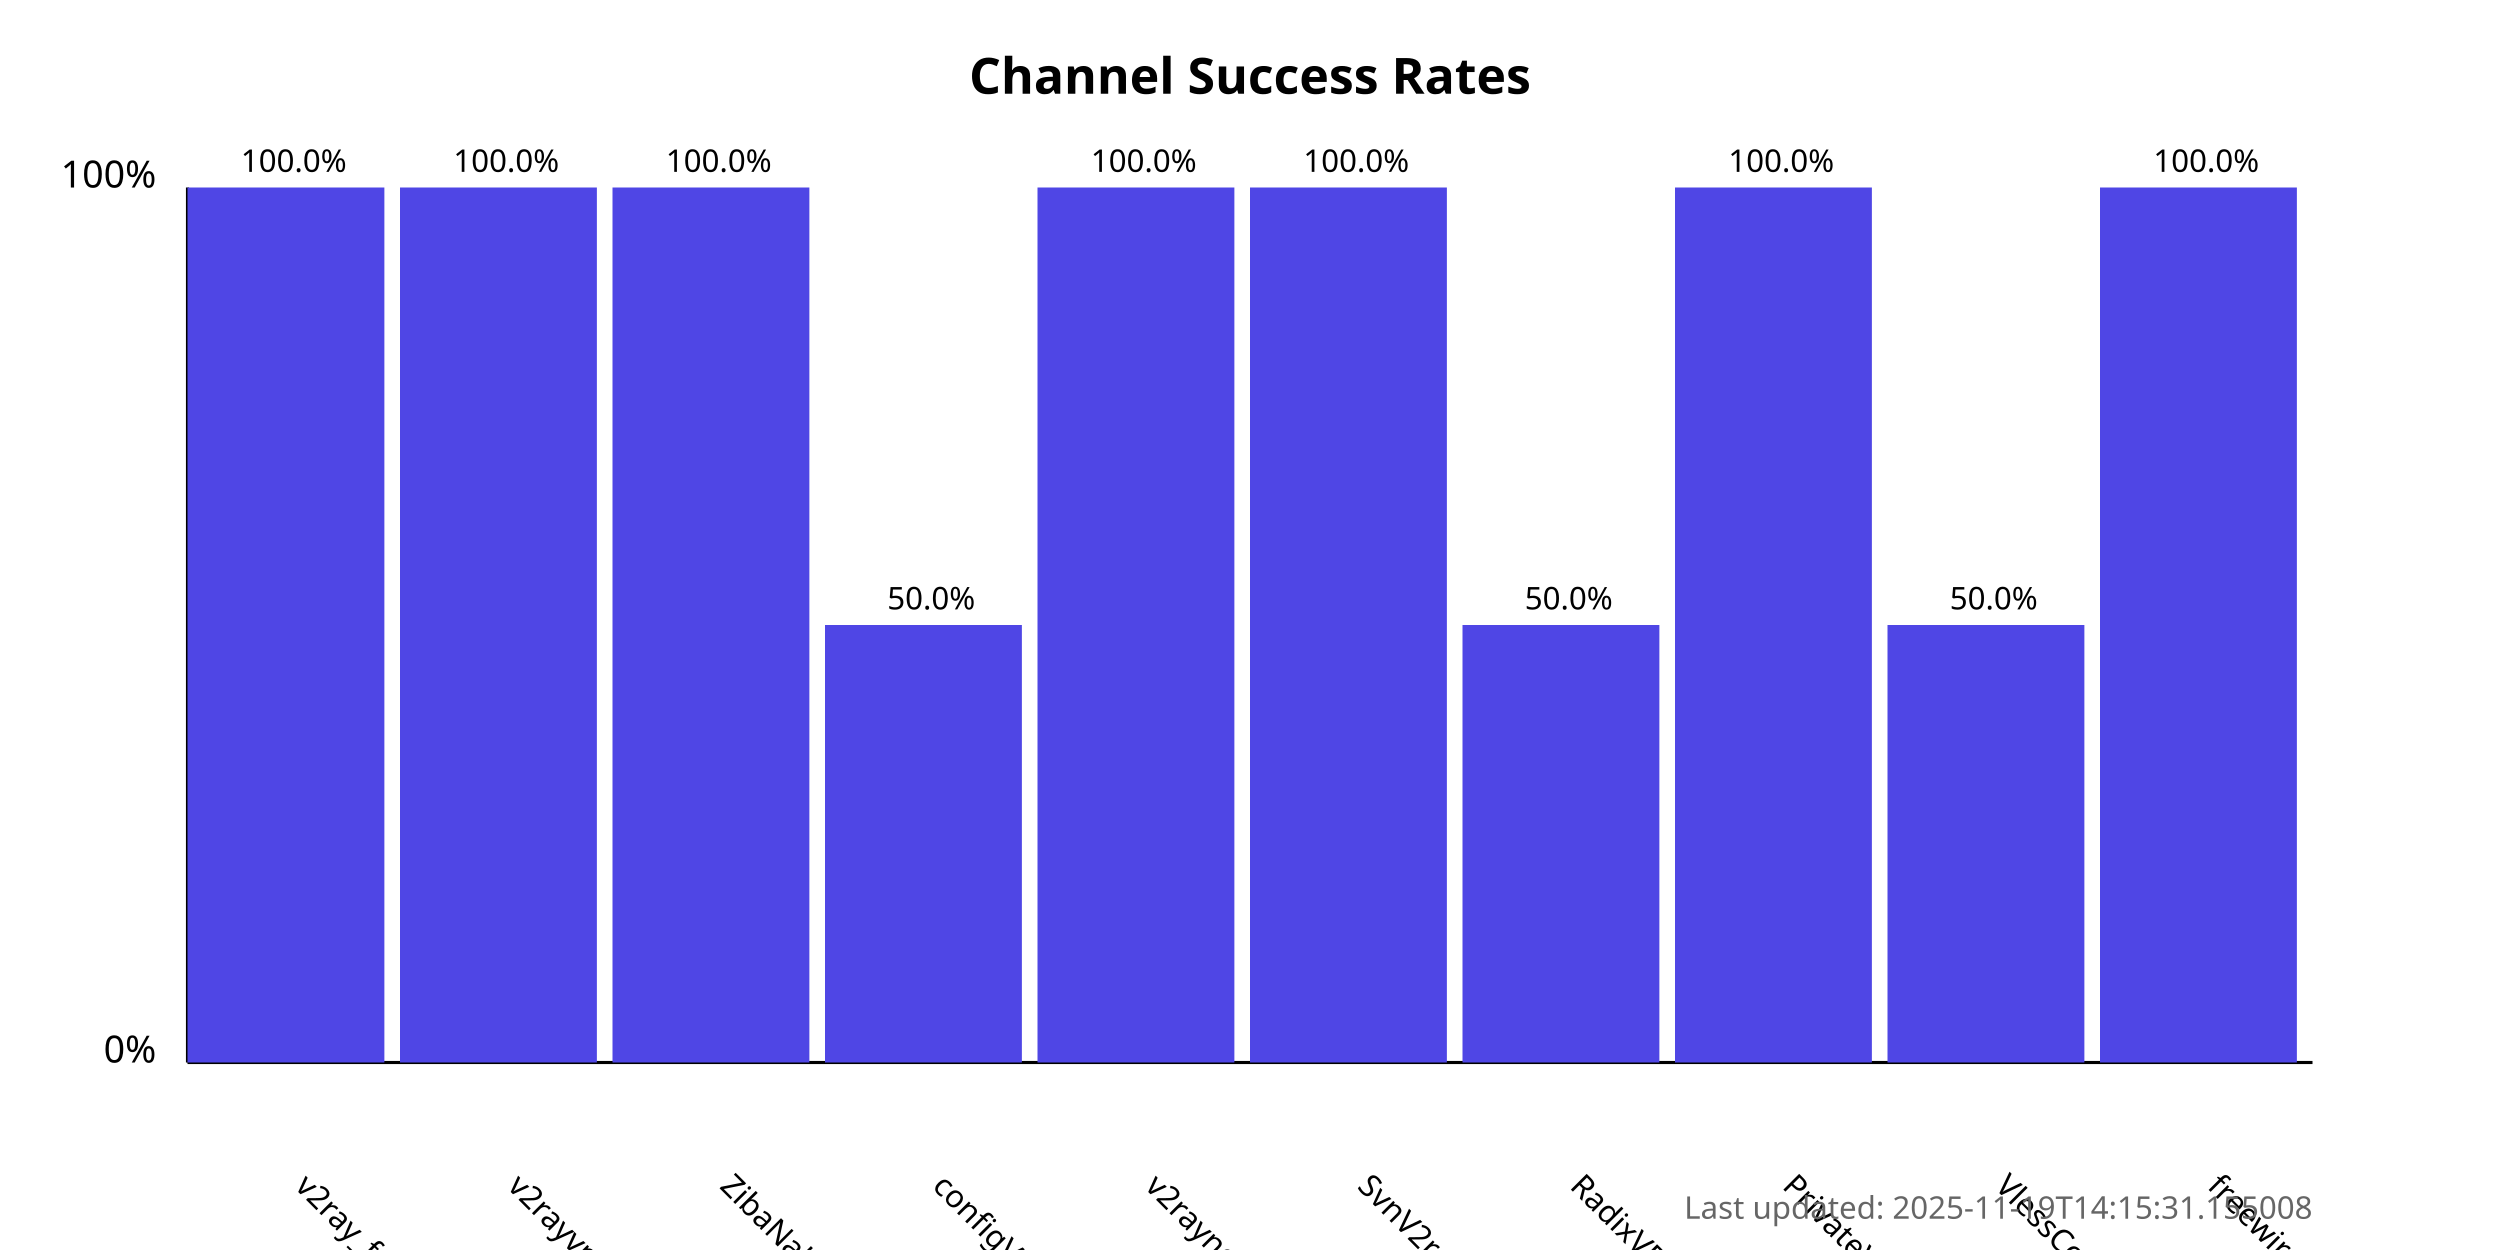
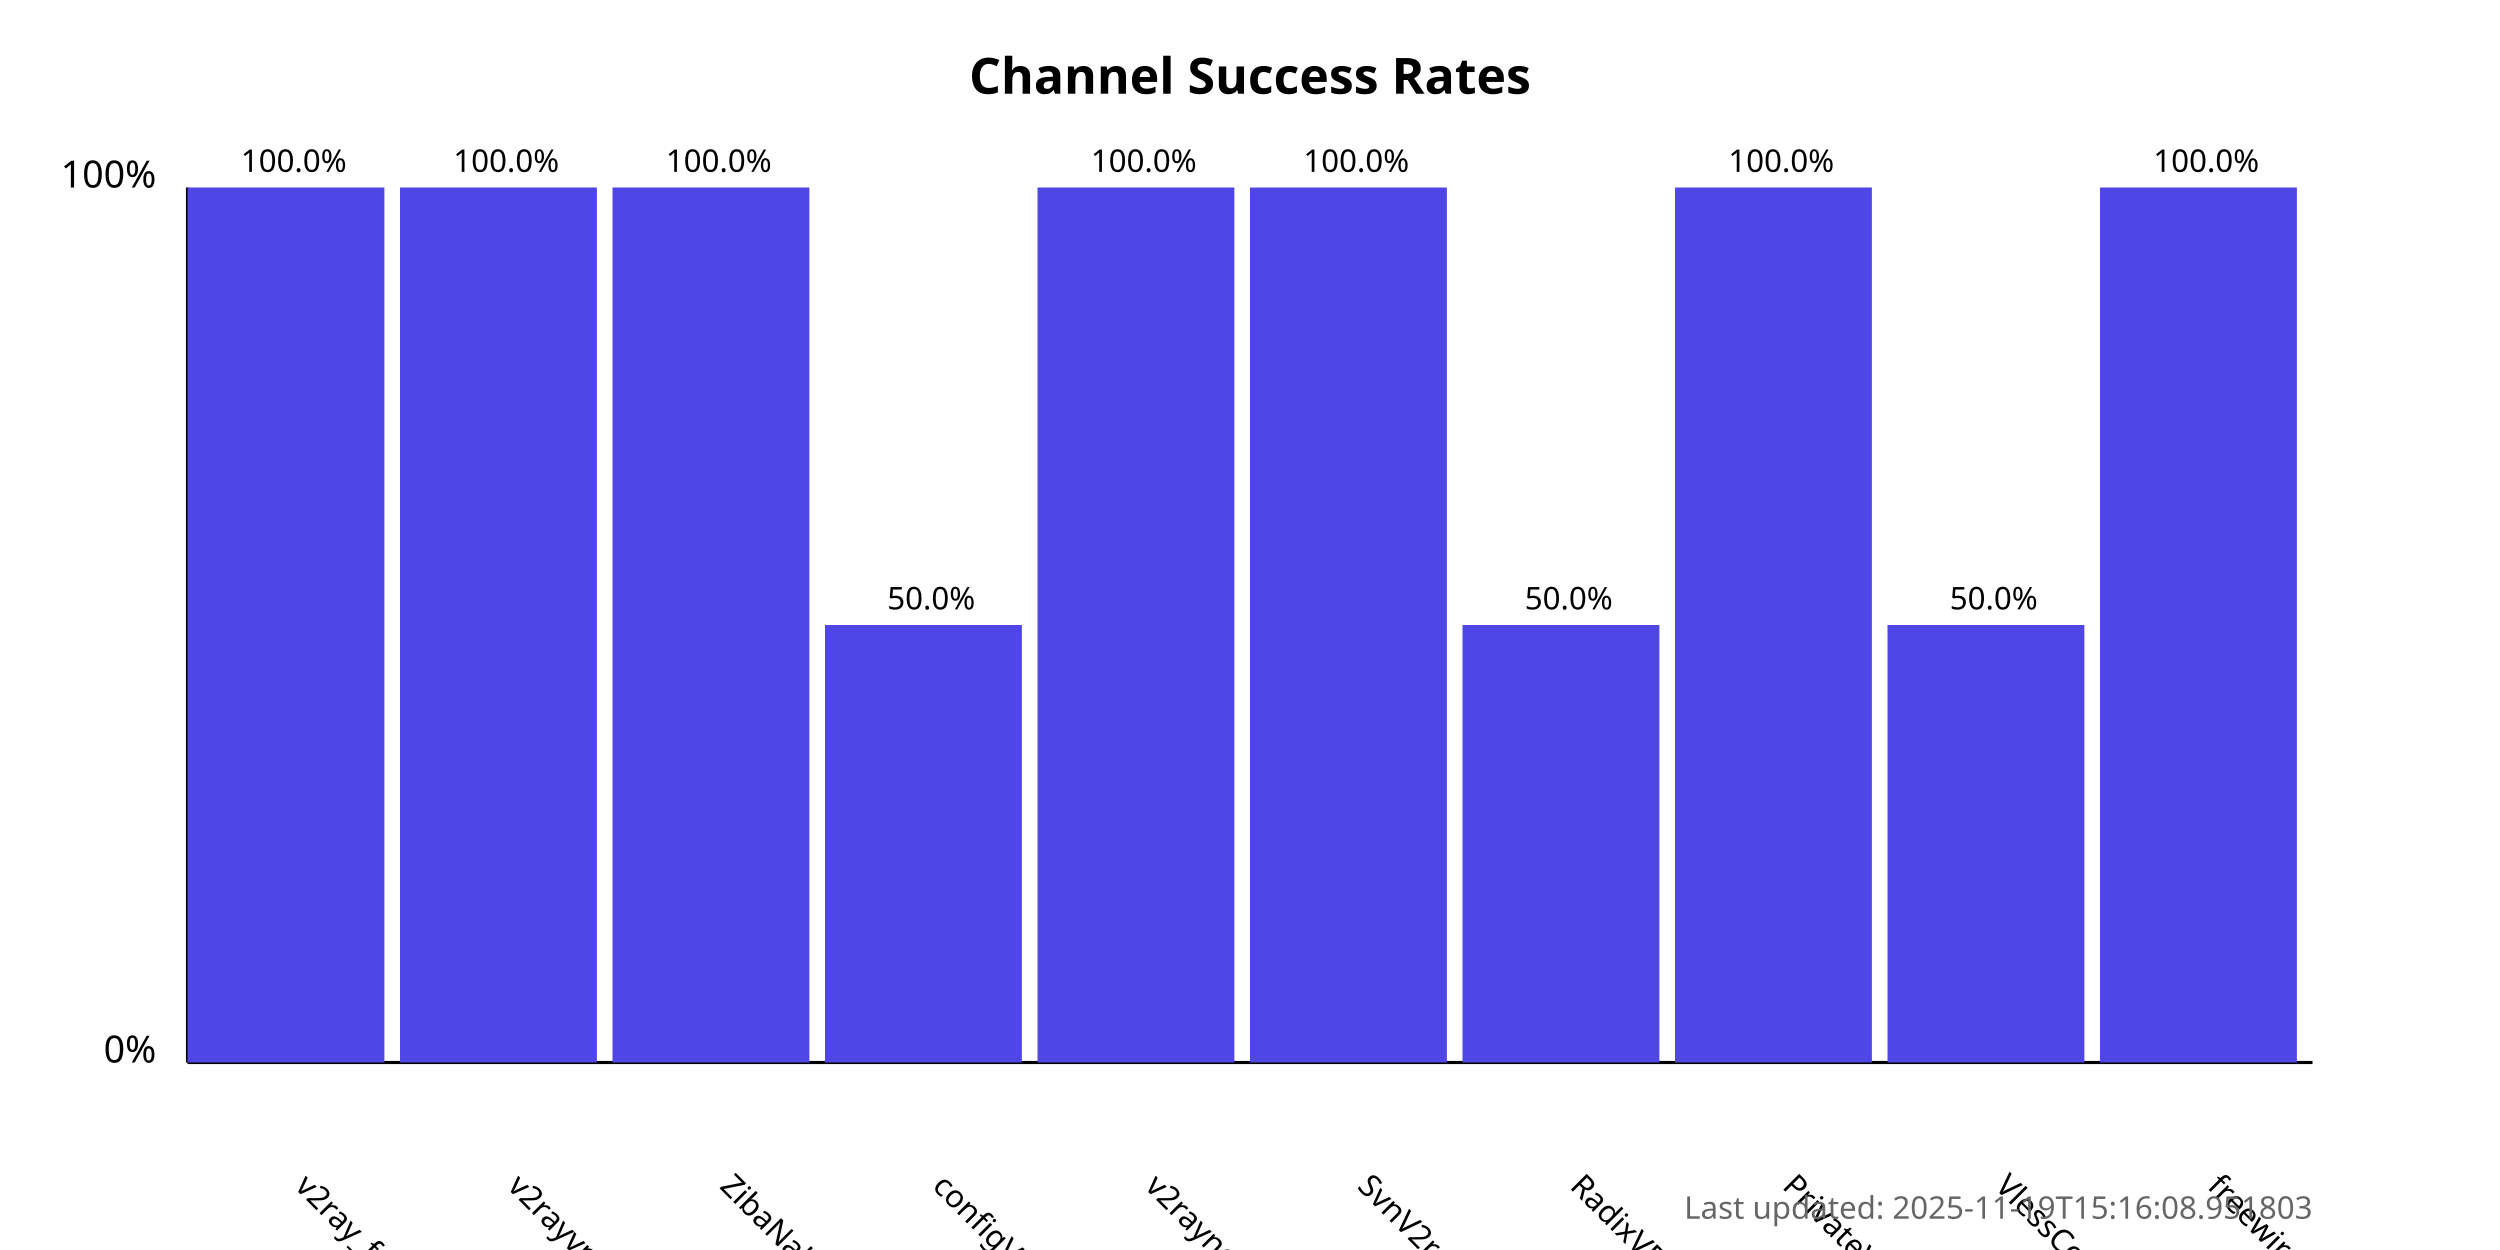
<svg xmlns="http://www.w3.org/2000/svg" width="800" height="400">
  <style>
            .chart-title { font: bold 16px sans-serif; }
            .axis-label { font: 12px sans-serif; }
            .tick-label { font: 10px sans-serif; }
            .bar { fill: #4f46e5; }
            .bar:hover { fill: #6366f1; }
            .timestamp { font: 10px sans-serif; fill: #666; }
        </style>
  <text x="400.0" y="30" text-anchor="middle" class="chart-title">
            Channel Success Rates
        </text>
  <line x1="60" y1="340" x2="60" y2="60" stroke="black" stroke-width="1" />
  <line x1="60" y1="340" x2="740" y2="340" stroke="black" stroke-width="1" />
  <text x="50" y="340" text-anchor="end" class="axis-label">0%</text>
  <text x="50" y="60" text-anchor="end" class="axis-label">100%</text>
  <g>
    <rect x="60" y="60.0" width="63.0" height="280.0" class="bar" />
    <text x="94.0" y="380" transform="rotate(45, 94.0, 380)" text-anchor="start" class="tick-label">
                v2ray_free_conf
            </text>
    <text x="94.0" y="55.0" text-anchor="middle" class="tick-label">
                100.0%
            </text>
  </g>
  <g>
    <rect x="128.0" y="60.0" width="63.0" height="280.0" class="bar" />
    <text x="162.0" y="380" transform="rotate(45, 162.0, 380)" text-anchor="start" class="tick-label">
                v2rayvpno
            </text>
    <text x="162.0" y="55.0" text-anchor="middle" class="tick-label">
                100.0%
            </text>
  </g>
  <g>
    <rect x="196.0" y="60.0" width="63.0" height="280.0" class="bar" />
    <text x="230.0" y="380" transform="rotate(45, 230.0, 380)" text-anchor="start" class="tick-label">
                ZibaNabz
            </text>
    <text x="230.0" y="55.0" text-anchor="middle" class="tick-label">
                100.0%
            </text>
  </g>
  <g>
    <rect x="264.0" y="200.0" width="63.0" height="140.0" class="bar" />
    <text x="298.0" y="380" transform="rotate(45, 298.0, 380)" text-anchor="start" class="tick-label">
                configV2rayForFree
            </text>
    <text x="298.0" y="195.0" text-anchor="middle" class="tick-label">
                50.0%
            </text>
  </g>
  <g>
    <rect x="332.0" y="60.0" width="63.0" height="280.0" class="bar" />
    <text x="366.0" y="380" transform="rotate(45, 366.0, 380)" text-anchor="start" class="tick-label">
                v2rayngvpn
            </text>
    <text x="366.0" y="55.0" text-anchor="middle" class="tick-label">
                100.0%
            </text>
  </g>
  <g>
    <rect x="400.0" y="60.0" width="63.0" height="280.0" class="bar" />
    <text x="434.0" y="380" transform="rotate(45, 434.0, 380)" text-anchor="start" class="tick-label">
                SvnV2ray
            </text>
    <text x="434.0" y="55.0" text-anchor="middle" class="tick-label">
                100.0%
            </text>
  </g>
  <g>
    <rect x="468.0" y="200.0" width="63.0" height="140.0" class="bar" />
    <text x="502.0" y="380" transform="rotate(45, 502.0, 380)" text-anchor="start" class="tick-label">
                RadixVPN
            </text>
    <text x="502.0" y="195.0" text-anchor="middle" class="tick-label">
                50.0%
            </text>
  </g>
  <g>
    <rect x="536.0" y="60.0" width="63.0" height="280.0" class="bar" />
    <text x="570.0" y="380" transform="rotate(45, 570.0, 380)" text-anchor="start" class="tick-label">
                PrivateVPNs
            </text>
    <text x="570.0" y="55.0" text-anchor="middle" class="tick-label">
                100.0%
            </text>
  </g>
  <g>
    <rect x="604.0" y="200.0" width="63.0" height="140.0" class="bar" />
    <text x="638.0" y="380" transform="rotate(45, 638.0, 380)" text-anchor="start" class="tick-label">
                VlessConfig
            </text>
    <text x="638.0" y="195.0" text-anchor="middle" class="tick-label">
                50.0%
            </text>
  </g>
  <g>
    <rect x="672.0" y="60.0" width="63.0" height="280.0" class="bar" />
    <text x="706.0" y="380" transform="rotate(45, 706.0, 380)" text-anchor="start" class="tick-label">
                freewireguard
            </text>
    <text x="706.0" y="55.0" text-anchor="middle" class="tick-label">
                100.0%
            </text>
  </g>
  <text x="740" y="390" text-anchor="end" class="timestamp">
-             Last updated: 2025-11-19T14:15:31.155008
+             Last updated: 2025-11-19T15:16:08.951803
        </text>
</svg>
